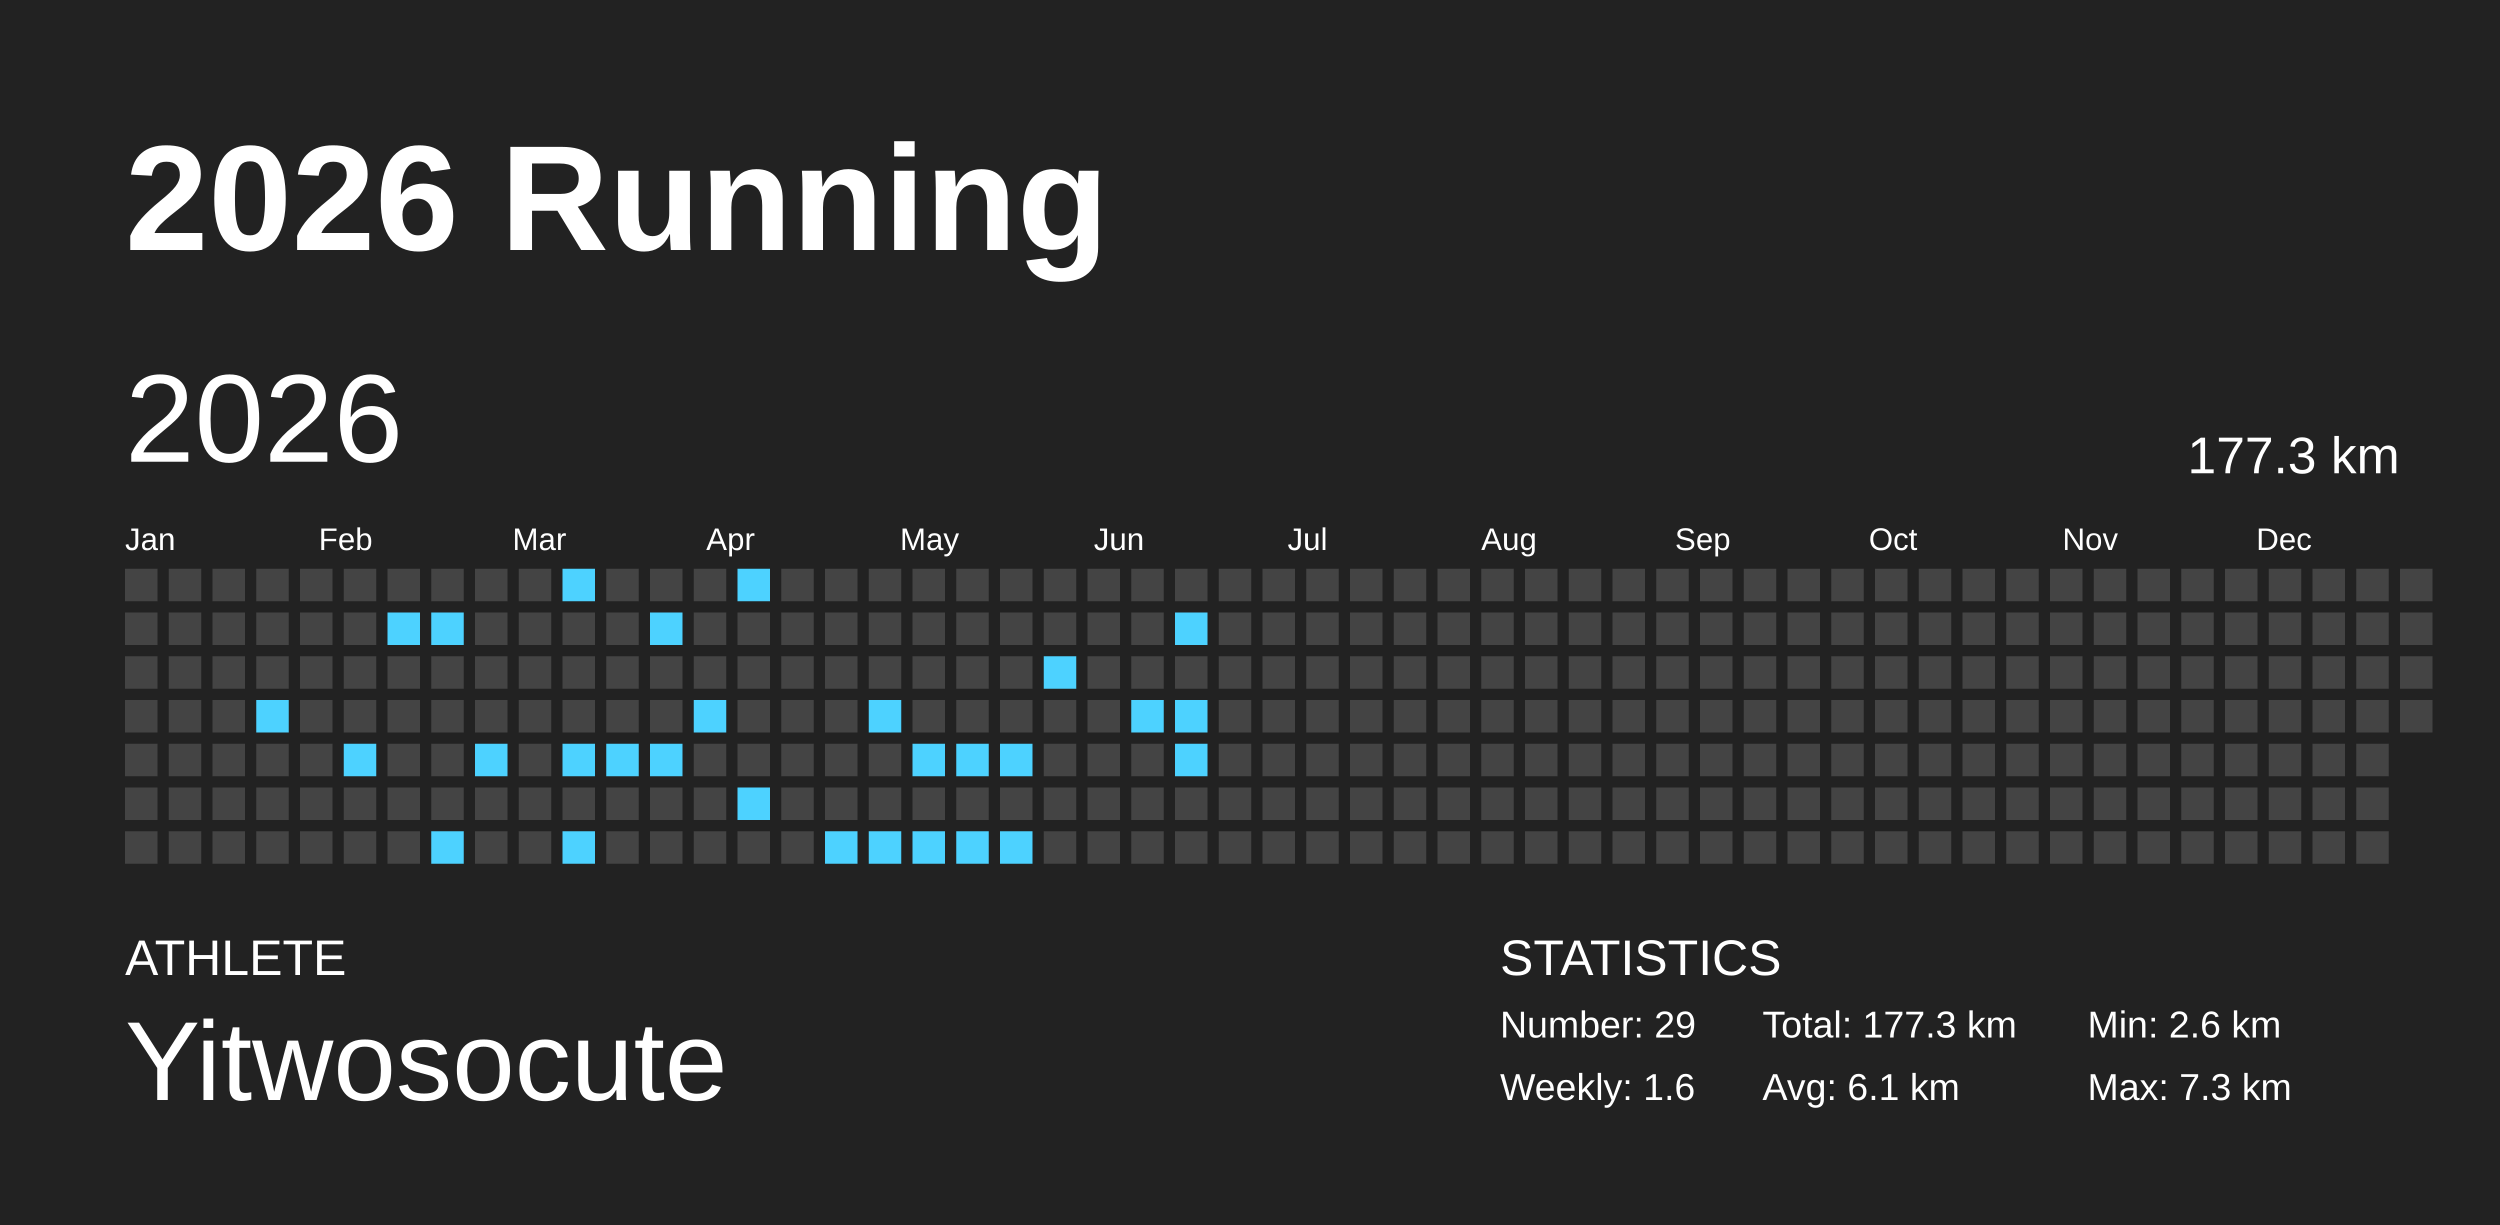
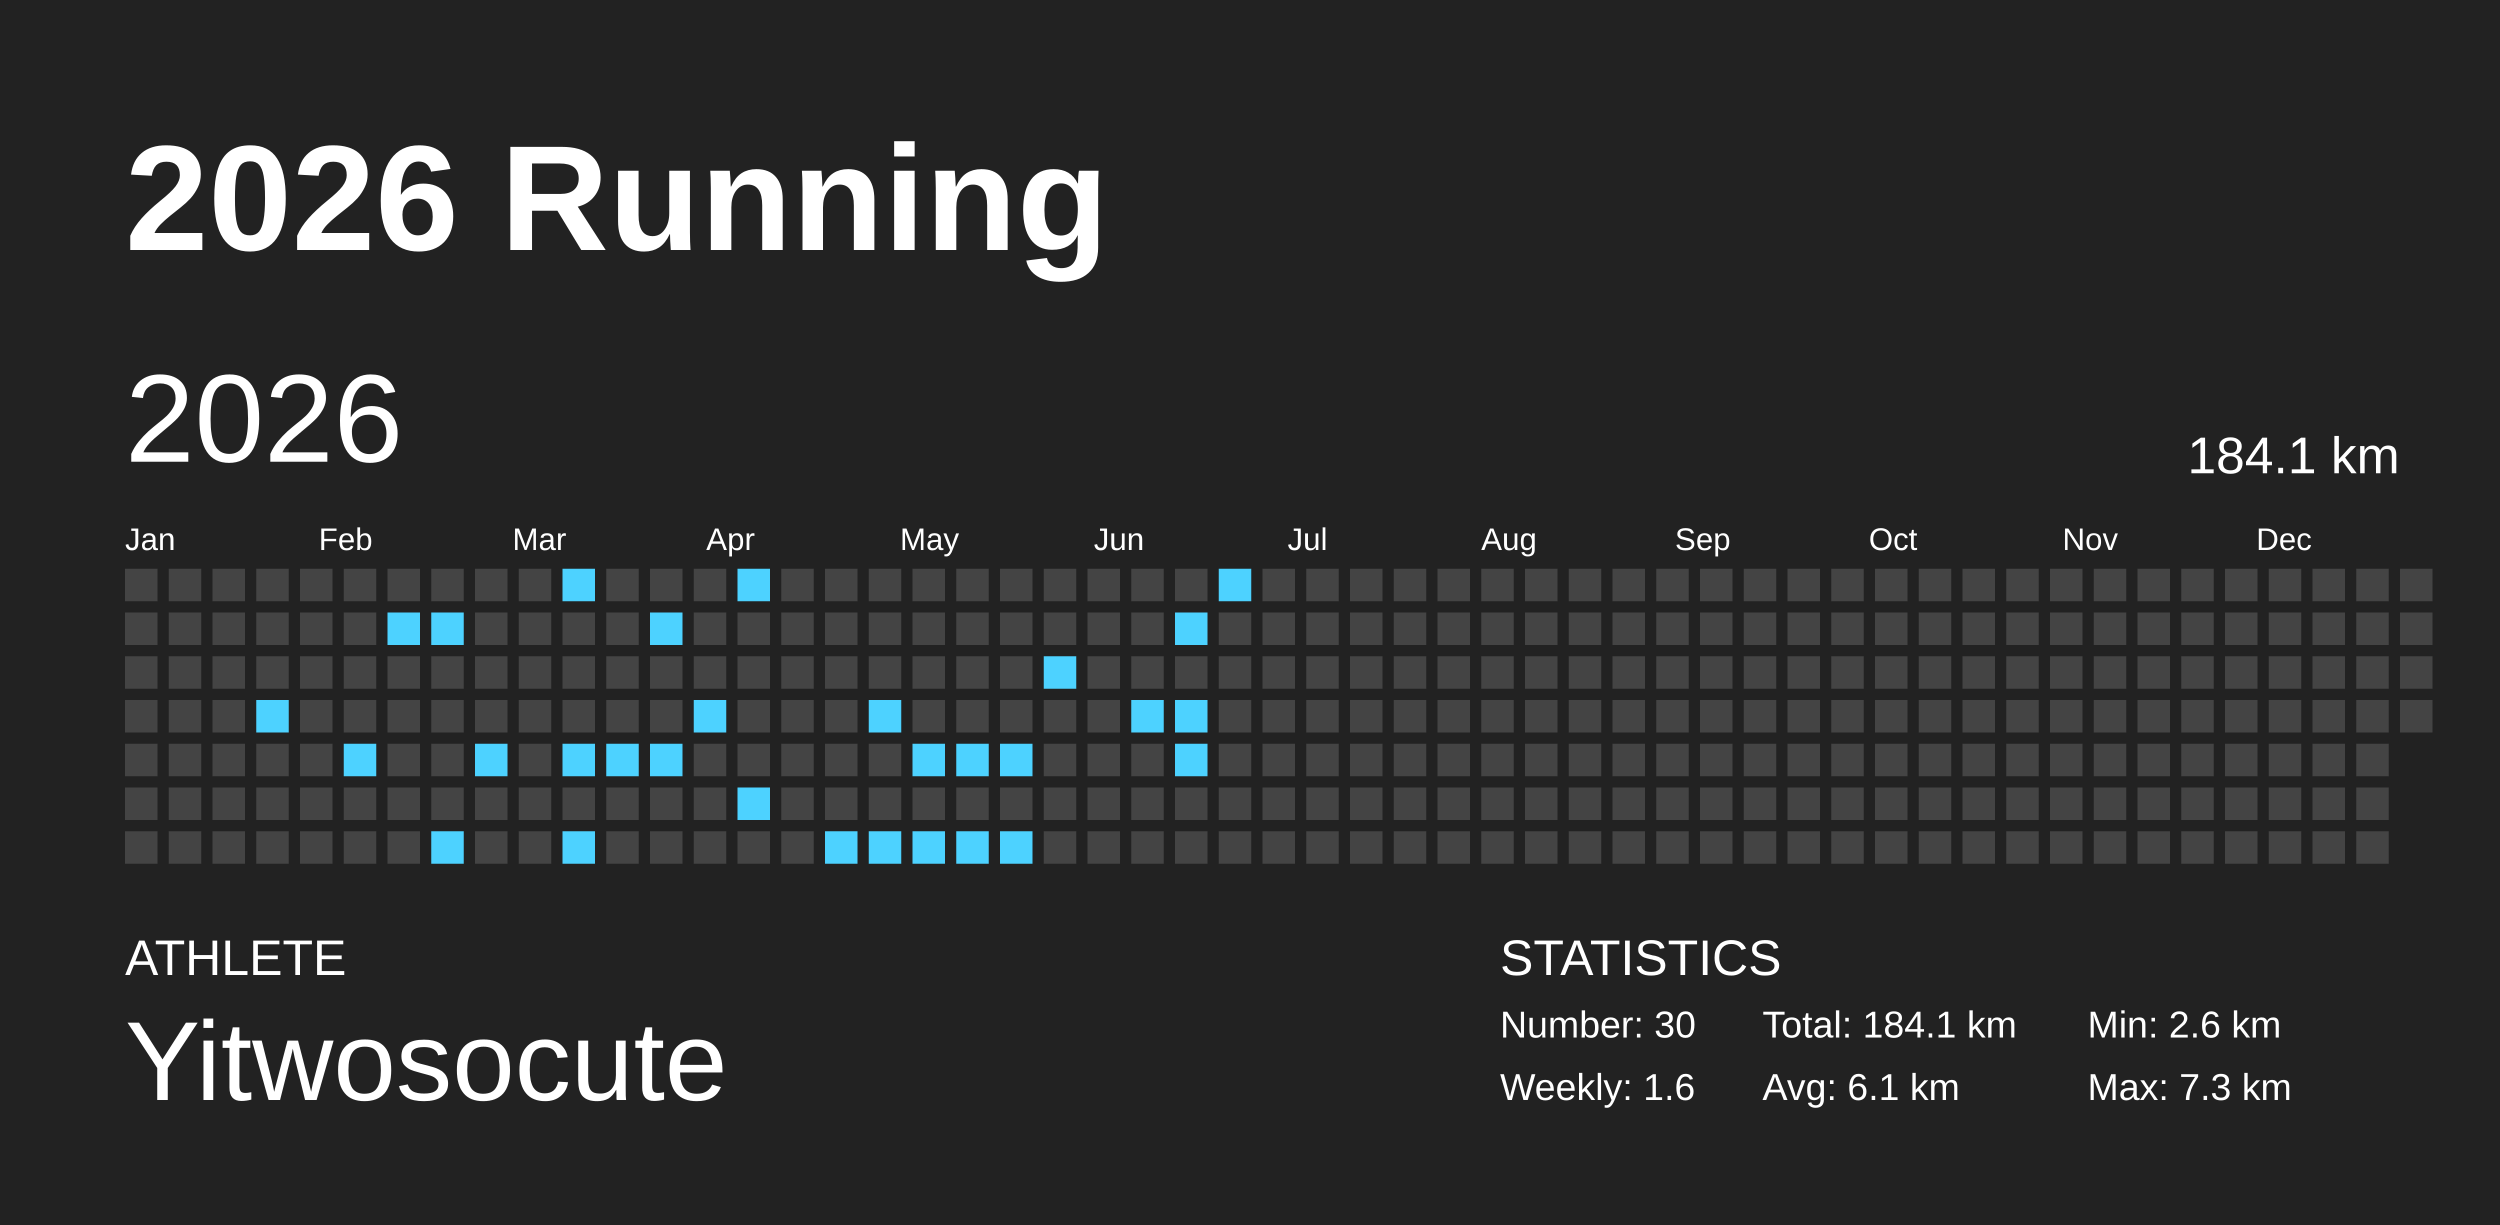
<svg xmlns="http://www.w3.org/2000/svg" baseProfile="full" height="98mm" version="1.1" viewBox="0,0,200,98" width="200mm">
  <defs />
  <rect fill="#222222" height="98" width="200" x="0" y="0" />
  <text fill="#FFFFFF" style="font-size:12px; font-family:Arial; font-weight:bold;" x="10" y="20">2026 Running</text>
  <text fill="#FFFFFF" style="font-size:4px; font-family:Arial" x="10" y="78">ATHLETE</text>
  <text fill="#FFFFFF" style="font-size:9px; font-family:Arial" x="10" y="88">Yitwosocute</text>
  <text fill="#FFFFFF" style="font-size:4px; font-family:Arial" x="120" y="78">STATISTICS</text>
-   <text fill="#FFFFFF" style="font-size:3px; font-family:Arial" x="120" y="83">Number: 29</text>
+   <text fill="#FFFFFF" style="font-size:3px; font-family:Arial" x="120" y="83">Number: 30</text>
  <text fill="#FFFFFF" style="font-size:3px; font-family:Arial" x="120" y="88">Weekly: 1.6</text>
-   <text fill="#FFFFFF" style="font-size:3px; font-family:Arial" x="141" y="83">Total: 177.3 km</text>
+   <text fill="#FFFFFF" style="font-size:3px; font-family:Arial" x="141" y="83">Total: 184.1 km</text>
  <text fill="#FFFFFF" style="font-size:3px; font-family:Arial" x="141" y="88">Avg: 6.1 km</text>
  <text fill="#FFFFFF" style="font-size:3px; font-family:Arial" x="167" y="83">Min: 2.6 km</text>
  <text fill="#FFFFFF" style="font-size:3px; font-family:Arial" x="167" y="88">Max: 7.3 km</text>
  <text dominant-baseline="hanging" fill="#FFFFFF" style="font-size:10.0px; font-family:Arial;" x="10" y="30">2026</text>
-   <text dominant-baseline="hanging" fill="#FFFFFF" style="font-size:4.125px; font-family:Arial;" x="175" y="35">177.3 km</text>
+   <text dominant-baseline="hanging" fill="#FFFFFF" style="font-size:4.125px; font-family:Arial;" x="175" y="35">184.1 km</text>
  <text fill="#FFFFFF" style="font-size:2.5px; font-family:Arial" x="10.0" y="44">Jan</text>
  <text fill="#FFFFFF" style="font-size:2.5px; font-family:Arial" x="25.5" y="44">Feb</text>
  <text fill="#FFFFFF" style="font-size:2.5px; font-family:Arial" x="41.0" y="44">Mar</text>
  <text fill="#FFFFFF" style="font-size:2.5px; font-family:Arial" x="56.5" y="44">Apr</text>
  <text fill="#FFFFFF" style="font-size:2.5px; font-family:Arial" x="72.0" y="44">May</text>
  <text fill="#FFFFFF" style="font-size:2.5px; font-family:Arial" x="87.5" y="44">Jun</text>
  <text fill="#FFFFFF" style="font-size:2.5px; font-family:Arial" x="103.0" y="44">Jul</text>
  <text fill="#FFFFFF" style="font-size:2.5px; font-family:Arial" x="118.5" y="44">Aug</text>
  <text fill="#FFFFFF" style="font-size:2.5px; font-family:Arial" x="134.0" y="44">Sep</text>
  <text fill="#FFFFFF" style="font-size:2.5px; font-family:Arial" x="149.5" y="44">Oct</text>
  <text fill="#FFFFFF" style="font-size:2.5px; font-family:Arial" x="165.0" y="44">Nov</text>
  <text fill="#FFFFFF" style="font-size:2.5px; font-family:Arial" x="180.5" y="44">Dec</text>
  <rect fill="#444444" height="2.6" width="2.6" x="10.0" y="45.5" />
  <rect fill="#444444" height="2.6" width="2.6" x="10.0" y="49.0" />
  <rect fill="#444444" height="2.6" width="2.6" x="10.0" y="52.5" />
  <rect fill="#444444" height="2.6" width="2.6" x="10.0" y="56.0" />
  <rect fill="#444444" height="2.6" width="2.6" x="10.0" y="59.5" />
  <rect fill="#444444" height="2.6" width="2.6" x="10.0" y="63.0" />
  <rect fill="#444444" height="2.6" width="2.6" x="10.0" y="66.5" />
  <rect fill="#444444" height="2.6" width="2.6" x="13.5" y="45.5" />
  <rect fill="#444444" height="2.6" width="2.6" x="13.5" y="49.0" />
  <rect fill="#444444" height="2.6" width="2.6" x="13.5" y="52.5" />
  <rect fill="#444444" height="2.6" width="2.6" x="13.5" y="56.0" />
  <rect fill="#444444" height="2.6" width="2.6" x="13.5" y="59.5" />
  <rect fill="#444444" height="2.6" width="2.6" x="13.5" y="63.0" />
  <rect fill="#444444" height="2.6" width="2.6" x="13.5" y="66.5" />
  <rect fill="#444444" height="2.6" width="2.6" x="17.0" y="45.5" />
  <rect fill="#444444" height="2.6" width="2.6" x="17.0" y="49.0" />
  <rect fill="#444444" height="2.6" width="2.6" x="17.0" y="52.5" />
  <rect fill="#444444" height="2.6" width="2.6" x="17.0" y="56.0" />
  <rect fill="#444444" height="2.6" width="2.6" x="17.0" y="59.5" />
  <rect fill="#444444" height="2.6" width="2.6" x="17.0" y="63.0" />
  <rect fill="#444444" height="2.6" width="2.6" x="17.0" y="66.5" />
  <rect fill="#444444" height="2.6" width="2.6" x="20.5" y="45.5" />
  <rect fill="#444444" height="2.6" width="2.6" x="20.5" y="49.0" />
  <rect fill="#444444" height="2.6" width="2.6" x="20.5" y="52.5" />
  <rect fill="#4dd2ff" height="2.6" width="2.6" x="20.5" y="56.0" />
  <rect fill="#444444" height="2.6" width="2.6" x="20.5" y="59.5" />
  <rect fill="#444444" height="2.6" width="2.6" x="20.5" y="63.0" />
  <rect fill="#444444" height="2.6" width="2.6" x="20.5" y="66.5" />
  <rect fill="#444444" height="2.6" width="2.6" x="24.0" y="45.5" />
  <rect fill="#444444" height="2.6" width="2.6" x="24.0" y="49.0" />
  <rect fill="#444444" height="2.6" width="2.6" x="24.0" y="52.5" />
  <rect fill="#444444" height="2.6" width="2.6" x="24.0" y="56.0" />
  <rect fill="#444444" height="2.6" width="2.6" x="24.0" y="59.5" />
  <rect fill="#444444" height="2.6" width="2.6" x="24.0" y="63.0" />
  <rect fill="#444444" height="2.6" width="2.6" x="24.0" y="66.5" />
  <rect fill="#444444" height="2.6" width="2.6" x="27.5" y="45.5" />
  <rect fill="#444444" height="2.6" width="2.6" x="27.5" y="49.0" />
  <rect fill="#444444" height="2.6" width="2.6" x="27.5" y="52.5" />
  <rect fill="#444444" height="2.6" width="2.6" x="27.5" y="56.0" />
  <rect fill="#4dd2ff" height="2.6" width="2.6" x="27.5" y="59.5" />
  <rect fill="#444444" height="2.6" width="2.6" x="27.5" y="63.0" />
  <rect fill="#444444" height="2.6" width="2.6" x="27.5" y="66.5" />
  <rect fill="#444444" height="2.6" width="2.6" x="31.0" y="45.5" />
  <rect fill="#4dd2ff" height="2.6" width="2.6" x="31.0" y="49.0" />
  <rect fill="#444444" height="2.6" width="2.6" x="31.0" y="52.5" />
  <rect fill="#444444" height="2.6" width="2.6" x="31.0" y="56.0" />
  <rect fill="#444444" height="2.6" width="2.6" x="31.0" y="59.5" />
  <rect fill="#444444" height="2.6" width="2.6" x="31.0" y="63.0" />
  <rect fill="#444444" height="2.6" width="2.6" x="31.0" y="66.5" />
  <rect fill="#444444" height="2.6" width="2.6" x="34.5" y="45.5" />
  <rect fill="#4dd2ff" height="2.6" width="2.6" x="34.5" y="49.0" />
  <rect fill="#444444" height="2.6" width="2.6" x="34.5" y="52.5" />
  <rect fill="#444444" height="2.6" width="2.6" x="34.5" y="56.0" />
  <rect fill="#444444" height="2.6" width="2.6" x="34.5" y="59.5" />
  <rect fill="#444444" height="2.6" width="2.6" x="34.5" y="63.0" />
  <rect fill="#4dd2ff" height="2.6" width="2.6" x="34.5" y="66.5" />
  <rect fill="#444444" height="2.6" width="2.6" x="38.0" y="45.5" />
  <rect fill="#444444" height="2.6" width="2.6" x="38.0" y="49.0" />
  <rect fill="#444444" height="2.6" width="2.6" x="38.0" y="52.5" />
  <rect fill="#444444" height="2.6" width="2.6" x="38.0" y="56.0" />
  <rect fill="#4dd2ff" height="2.6" width="2.6" x="38.0" y="59.5" />
  <rect fill="#444444" height="2.6" width="2.6" x="38.0" y="63.0" />
  <rect fill="#444444" height="2.6" width="2.6" x="38.0" y="66.5" />
  <rect fill="#444444" height="2.6" width="2.6" x="41.5" y="45.5" />
  <rect fill="#444444" height="2.6" width="2.6" x="41.5" y="49.0" />
  <rect fill="#444444" height="2.6" width="2.6" x="41.5" y="52.5" />
  <rect fill="#444444" height="2.6" width="2.6" x="41.5" y="56.0" />
  <rect fill="#444444" height="2.6" width="2.6" x="41.5" y="59.5" />
  <rect fill="#444444" height="2.6" width="2.6" x="41.5" y="63.0" />
  <rect fill="#444444" height="2.6" width="2.6" x="41.5" y="66.5" />
  <rect fill="#4dd2ff" height="2.6" width="2.6" x="45.0" y="45.5" />
  <rect fill="#444444" height="2.6" width="2.6" x="45.0" y="49.0" />
  <rect fill="#444444" height="2.6" width="2.6" x="45.0" y="52.5" />
  <rect fill="#444444" height="2.6" width="2.6" x="45.0" y="56.0" />
  <rect fill="#4dd2ff" height="2.6" width="2.6" x="45.0" y="59.5" />
  <rect fill="#444444" height="2.6" width="2.6" x="45.0" y="63.0" />
  <rect fill="#4dd2ff" height="2.6" width="2.6" x="45.0" y="66.5" />
  <rect fill="#444444" height="2.6" width="2.6" x="48.5" y="45.5" />
  <rect fill="#444444" height="2.6" width="2.6" x="48.5" y="49.0" />
  <rect fill="#444444" height="2.6" width="2.6" x="48.5" y="52.5" />
  <rect fill="#444444" height="2.6" width="2.6" x="48.5" y="56.0" />
  <rect fill="#4dd2ff" height="2.6" width="2.6" x="48.5" y="59.5" />
  <rect fill="#444444" height="2.6" width="2.6" x="48.5" y="63.0" />
  <rect fill="#444444" height="2.6" width="2.6" x="48.5" y="66.5" />
  <rect fill="#444444" height="2.6" width="2.6" x="52.0" y="45.5" />
  <rect fill="#4dd2ff" height="2.6" width="2.6" x="52.0" y="49.0" />
  <rect fill="#444444" height="2.6" width="2.6" x="52.0" y="52.5" />
  <rect fill="#444444" height="2.6" width="2.6" x="52.0" y="56.0" />
  <rect fill="#4dd2ff" height="2.6" width="2.6" x="52.0" y="59.5" />
  <rect fill="#444444" height="2.6" width="2.6" x="52.0" y="63.0" />
  <rect fill="#444444" height="2.6" width="2.6" x="52.0" y="66.5" />
  <rect fill="#444444" height="2.6" width="2.6" x="55.5" y="45.5" />
  <rect fill="#444444" height="2.6" width="2.6" x="55.5" y="49.0" />
  <rect fill="#444444" height="2.6" width="2.6" x="55.5" y="52.5" />
  <rect fill="#4dd2ff" height="2.6" width="2.6" x="55.5" y="56.0" />
  <rect fill="#444444" height="2.6" width="2.6" x="55.5" y="59.5" />
  <rect fill="#444444" height="2.6" width="2.6" x="55.5" y="63.0" />
  <rect fill="#444444" height="2.6" width="2.6" x="55.5" y="66.5" />
  <rect fill="#4dd2ff" height="2.6" width="2.6" x="59.0" y="45.5" />
  <rect fill="#444444" height="2.6" width="2.6" x="59.0" y="49.0" />
  <rect fill="#444444" height="2.6" width="2.6" x="59.0" y="52.5" />
  <rect fill="#444444" height="2.6" width="2.6" x="59.0" y="56.0" />
  <rect fill="#444444" height="2.6" width="2.6" x="59.0" y="59.5" />
  <rect fill="#4dd2ff" height="2.6" width="2.6" x="59.0" y="63.0" />
  <rect fill="#444444" height="2.6" width="2.6" x="59.0" y="66.5" />
  <rect fill="#444444" height="2.6" width="2.6" x="62.5" y="45.5" />
  <rect fill="#444444" height="2.6" width="2.6" x="62.5" y="49.0" />
  <rect fill="#444444" height="2.6" width="2.6" x="62.5" y="52.5" />
  <rect fill="#444444" height="2.6" width="2.6" x="62.5" y="56.0" />
  <rect fill="#444444" height="2.6" width="2.6" x="62.5" y="59.5" />
  <rect fill="#444444" height="2.6" width="2.6" x="62.5" y="63.0" />
  <rect fill="#444444" height="2.6" width="2.6" x="62.5" y="66.5" />
  <rect fill="#444444" height="2.6" width="2.6" x="66.0" y="45.5" />
  <rect fill="#444444" height="2.6" width="2.6" x="66.0" y="49.0" />
  <rect fill="#444444" height="2.6" width="2.6" x="66.0" y="52.5" />
  <rect fill="#444444" height="2.6" width="2.6" x="66.0" y="56.0" />
  <rect fill="#444444" height="2.6" width="2.6" x="66.0" y="59.5" />
  <rect fill="#444444" height="2.6" width="2.6" x="66.0" y="63.0" />
  <rect fill="#4dd2ff" height="2.6" width="2.6" x="66.0" y="66.5" />
  <rect fill="#444444" height="2.6" width="2.6" x="69.5" y="45.5" />
  <rect fill="#444444" height="2.6" width="2.6" x="69.5" y="49.0" />
  <rect fill="#444444" height="2.6" width="2.6" x="69.5" y="52.5" />
  <rect fill="#4dd2ff" height="2.6" width="2.6" x="69.5" y="56.0" />
  <rect fill="#444444" height="2.6" width="2.6" x="69.5" y="59.5" />
  <rect fill="#444444" height="2.6" width="2.6" x="69.5" y="63.0" />
  <rect fill="#4dd2ff" height="2.6" width="2.6" x="69.5" y="66.5" />
  <rect fill="#444444" height="2.6" width="2.6" x="73.0" y="45.5" />
  <rect fill="#444444" height="2.6" width="2.6" x="73.0" y="49.0" />
  <rect fill="#444444" height="2.6" width="2.6" x="73.0" y="52.5" />
  <rect fill="#444444" height="2.6" width="2.6" x="73.0" y="56.0" />
  <rect fill="#4dd2ff" height="2.6" width="2.6" x="73.0" y="59.5" />
  <rect fill="#444444" height="2.6" width="2.6" x="73.0" y="63.0" />
  <rect fill="#4dd2ff" height="2.6" width="2.6" x="73.0" y="66.5" />
  <rect fill="#444444" height="2.6" width="2.6" x="76.5" y="45.5" />
  <rect fill="#444444" height="2.6" width="2.6" x="76.5" y="49.0" />
  <rect fill="#444444" height="2.6" width="2.6" x="76.5" y="52.5" />
  <rect fill="#444444" height="2.6" width="2.6" x="76.5" y="56.0" />
  <rect fill="#4dd2ff" height="2.6" width="2.6" x="76.5" y="59.5" />
  <rect fill="#444444" height="2.6" width="2.6" x="76.5" y="63.0" />
  <rect fill="#4dd2ff" height="2.6" width="2.6" x="76.5" y="66.5" />
  <rect fill="#444444" height="2.6" width="2.6" x="80.0" y="45.5" />
  <rect fill="#444444" height="2.6" width="2.6" x="80.0" y="49.0" />
  <rect fill="#444444" height="2.6" width="2.6" x="80.0" y="52.5" />
  <rect fill="#444444" height="2.6" width="2.6" x="80.0" y="56.0" />
  <rect fill="#4dd2ff" height="2.6" width="2.6" x="80.0" y="59.5" />
  <rect fill="#444444" height="2.6" width="2.6" x="80.0" y="63.0" />
  <rect fill="#4dd2ff" height="2.6" width="2.6" x="80.0" y="66.5" />
  <rect fill="#444444" height="2.6" width="2.6" x="83.5" y="45.5" />
  <rect fill="#444444" height="2.6" width="2.6" x="83.5" y="49.0" />
  <rect fill="#4dd2ff" height="2.6" width="2.6" x="83.5" y="52.5" />
  <rect fill="#444444" height="2.6" width="2.6" x="83.5" y="56.0" />
  <rect fill="#444444" height="2.6" width="2.6" x="83.5" y="59.5" />
  <rect fill="#444444" height="2.6" width="2.6" x="83.5" y="63.0" />
  <rect fill="#444444" height="2.6" width="2.6" x="83.5" y="66.5" />
  <rect fill="#444444" height="2.6" width="2.6" x="87.0" y="45.5" />
  <rect fill="#444444" height="2.6" width="2.6" x="87.0" y="49.0" />
  <rect fill="#444444" height="2.6" width="2.6" x="87.0" y="52.5" />
  <rect fill="#444444" height="2.6" width="2.6" x="87.0" y="56.0" />
  <rect fill="#444444" height="2.6" width="2.6" x="87.0" y="59.5" />
  <rect fill="#444444" height="2.6" width="2.6" x="87.0" y="63.0" />
  <rect fill="#444444" height="2.6" width="2.6" x="87.0" y="66.5" />
  <rect fill="#444444" height="2.6" width="2.6" x="90.5" y="45.5" />
  <rect fill="#444444" height="2.6" width="2.6" x="90.5" y="49.0" />
  <rect fill="#444444" height="2.6" width="2.6" x="90.5" y="52.5" />
  <rect fill="#4dd2ff" height="2.6" width="2.6" x="90.5" y="56.0" />
  <rect fill="#444444" height="2.6" width="2.6" x="90.5" y="59.5" />
  <rect fill="#444444" height="2.6" width="2.6" x="90.5" y="63.0" />
  <rect fill="#444444" height="2.6" width="2.6" x="90.5" y="66.5" />
  <rect fill="#444444" height="2.6" width="2.6" x="94.0" y="45.5" />
  <rect fill="#4dd2ff" height="2.6" width="2.6" x="94.0" y="49.0" />
  <rect fill="#444444" height="2.6" width="2.6" x="94.0" y="52.5" />
  <rect fill="#4dd2ff" height="2.6" width="2.6" x="94.0" y="56.0" />
  <rect fill="#4dd2ff" height="2.6" width="2.6" x="94.0" y="59.5" />
  <rect fill="#444444" height="2.6" width="2.6" x="94.0" y="63.0" />
  <rect fill="#444444" height="2.6" width="2.6" x="94.0" y="66.5" />
-   <rect fill="#444444" height="2.6" width="2.6" x="97.5" y="45.5" />
+   <rect fill="#4dd2ff" height="2.6" width="2.6" x="97.5" y="45.5" />
  <rect fill="#444444" height="2.6" width="2.6" x="97.5" y="49.0" />
  <rect fill="#444444" height="2.6" width="2.6" x="97.5" y="52.5" />
  <rect fill="#444444" height="2.6" width="2.6" x="97.5" y="56.0" />
  <rect fill="#444444" height="2.6" width="2.6" x="97.5" y="59.5" />
  <rect fill="#444444" height="2.6" width="2.6" x="97.5" y="63.0" />
  <rect fill="#444444" height="2.6" width="2.6" x="97.5" y="66.5" />
  <rect fill="#444444" height="2.6" width="2.6" x="101.0" y="45.5" />
  <rect fill="#444444" height="2.6" width="2.6" x="101.0" y="49.0" />
  <rect fill="#444444" height="2.6" width="2.6" x="101.0" y="52.5" />
  <rect fill="#444444" height="2.6" width="2.6" x="101.0" y="56.0" />
  <rect fill="#444444" height="2.6" width="2.6" x="101.0" y="59.5" />
  <rect fill="#444444" height="2.6" width="2.6" x="101.0" y="63.0" />
  <rect fill="#444444" height="2.6" width="2.6" x="101.0" y="66.5" />
  <rect fill="#444444" height="2.6" width="2.6" x="104.5" y="45.5" />
  <rect fill="#444444" height="2.6" width="2.6" x="104.5" y="49.0" />
  <rect fill="#444444" height="2.6" width="2.6" x="104.5" y="52.5" />
  <rect fill="#444444" height="2.6" width="2.6" x="104.5" y="56.0" />
  <rect fill="#444444" height="2.6" width="2.6" x="104.5" y="59.5" />
  <rect fill="#444444" height="2.6" width="2.6" x="104.5" y="63.0" />
  <rect fill="#444444" height="2.6" width="2.6" x="104.5" y="66.5" />
  <rect fill="#444444" height="2.6" width="2.6" x="108.0" y="45.5" />
  <rect fill="#444444" height="2.6" width="2.6" x="108.0" y="49.0" />
  <rect fill="#444444" height="2.6" width="2.6" x="108.0" y="52.5" />
  <rect fill="#444444" height="2.6" width="2.6" x="108.0" y="56.0" />
  <rect fill="#444444" height="2.6" width="2.6" x="108.0" y="59.5" />
  <rect fill="#444444" height="2.6" width="2.6" x="108.0" y="63.0" />
  <rect fill="#444444" height="2.6" width="2.6" x="108.0" y="66.5" />
  <rect fill="#444444" height="2.6" width="2.6" x="111.5" y="45.5" />
  <rect fill="#444444" height="2.6" width="2.6" x="111.5" y="49.0" />
  <rect fill="#444444" height="2.6" width="2.6" x="111.5" y="52.5" />
  <rect fill="#444444" height="2.6" width="2.6" x="111.5" y="56.0" />
  <rect fill="#444444" height="2.6" width="2.6" x="111.5" y="59.5" />
  <rect fill="#444444" height="2.6" width="2.6" x="111.5" y="63.0" />
  <rect fill="#444444" height="2.6" width="2.6" x="111.5" y="66.5" />
  <rect fill="#444444" height="2.6" width="2.6" x="115.0" y="45.5" />
  <rect fill="#444444" height="2.6" width="2.6" x="115.0" y="49.0" />
  <rect fill="#444444" height="2.6" width="2.6" x="115.0" y="52.5" />
  <rect fill="#444444" height="2.6" width="2.6" x="115.0" y="56.0" />
  <rect fill="#444444" height="2.6" width="2.6" x="115.0" y="59.5" />
  <rect fill="#444444" height="2.6" width="2.6" x="115.0" y="63.0" />
  <rect fill="#444444" height="2.6" width="2.6" x="115.0" y="66.5" />
  <rect fill="#444444" height="2.6" width="2.6" x="118.5" y="45.5" />
  <rect fill="#444444" height="2.6" width="2.6" x="118.5" y="49.0" />
  <rect fill="#444444" height="2.6" width="2.6" x="118.5" y="52.5" />
  <rect fill="#444444" height="2.6" width="2.6" x="118.5" y="56.0" />
  <rect fill="#444444" height="2.6" width="2.6" x="118.5" y="59.5" />
  <rect fill="#444444" height="2.6" width="2.6" x="118.5" y="63.0" />
  <rect fill="#444444" height="2.6" width="2.6" x="118.5" y="66.5" />
  <rect fill="#444444" height="2.6" width="2.6" x="122.0" y="45.5" />
  <rect fill="#444444" height="2.6" width="2.6" x="122.0" y="49.0" />
  <rect fill="#444444" height="2.6" width="2.6" x="122.0" y="52.5" />
  <rect fill="#444444" height="2.6" width="2.6" x="122.0" y="56.0" />
  <rect fill="#444444" height="2.6" width="2.6" x="122.0" y="59.5" />
  <rect fill="#444444" height="2.6" width="2.6" x="122.0" y="63.0" />
  <rect fill="#444444" height="2.6" width="2.6" x="122.0" y="66.5" />
  <rect fill="#444444" height="2.6" width="2.6" x="125.5" y="45.5" />
  <rect fill="#444444" height="2.6" width="2.6" x="125.5" y="49.0" />
  <rect fill="#444444" height="2.6" width="2.6" x="125.5" y="52.5" />
  <rect fill="#444444" height="2.6" width="2.6" x="125.5" y="56.0" />
  <rect fill="#444444" height="2.6" width="2.6" x="125.5" y="59.5" />
  <rect fill="#444444" height="2.6" width="2.6" x="125.5" y="63.0" />
  <rect fill="#444444" height="2.6" width="2.6" x="125.5" y="66.5" />
  <rect fill="#444444" height="2.6" width="2.6" x="129.0" y="45.5" />
  <rect fill="#444444" height="2.6" width="2.6" x="129.0" y="49.0" />
  <rect fill="#444444" height="2.6" width="2.6" x="129.0" y="52.5" />
  <rect fill="#444444" height="2.6" width="2.6" x="129.0" y="56.0" />
  <rect fill="#444444" height="2.6" width="2.6" x="129.0" y="59.5" />
  <rect fill="#444444" height="2.6" width="2.6" x="129.0" y="63.0" />
  <rect fill="#444444" height="2.6" width="2.6" x="129.0" y="66.5" />
  <rect fill="#444444" height="2.6" width="2.6" x="132.5" y="45.5" />
  <rect fill="#444444" height="2.6" width="2.6" x="132.5" y="49.0" />
  <rect fill="#444444" height="2.6" width="2.6" x="132.5" y="52.5" />
  <rect fill="#444444" height="2.6" width="2.6" x="132.5" y="56.0" />
  <rect fill="#444444" height="2.6" width="2.6" x="132.5" y="59.5" />
  <rect fill="#444444" height="2.6" width="2.6" x="132.5" y="63.0" />
  <rect fill="#444444" height="2.6" width="2.6" x="132.5" y="66.5" />
  <rect fill="#444444" height="2.6" width="2.6" x="136.0" y="45.5" />
  <rect fill="#444444" height="2.6" width="2.6" x="136.0" y="49.0" />
  <rect fill="#444444" height="2.6" width="2.6" x="136.0" y="52.5" />
  <rect fill="#444444" height="2.6" width="2.6" x="136.0" y="56.0" />
  <rect fill="#444444" height="2.6" width="2.6" x="136.0" y="59.5" />
  <rect fill="#444444" height="2.6" width="2.6" x="136.0" y="63.0" />
  <rect fill="#444444" height="2.6" width="2.6" x="136.0" y="66.5" />
  <rect fill="#444444" height="2.6" width="2.6" x="139.5" y="45.5" />
  <rect fill="#444444" height="2.6" width="2.6" x="139.5" y="49.0" />
  <rect fill="#444444" height="2.6" width="2.6" x="139.5" y="52.5" />
  <rect fill="#444444" height="2.6" width="2.6" x="139.5" y="56.0" />
  <rect fill="#444444" height="2.6" width="2.6" x="139.5" y="59.5" />
  <rect fill="#444444" height="2.6" width="2.6" x="139.5" y="63.0" />
  <rect fill="#444444" height="2.6" width="2.6" x="139.5" y="66.5" />
  <rect fill="#444444" height="2.6" width="2.6" x="143.0" y="45.5" />
  <rect fill="#444444" height="2.6" width="2.6" x="143.0" y="49.0" />
  <rect fill="#444444" height="2.6" width="2.6" x="143.0" y="52.5" />
  <rect fill="#444444" height="2.6" width="2.6" x="143.0" y="56.0" />
  <rect fill="#444444" height="2.6" width="2.6" x="143.0" y="59.5" />
  <rect fill="#444444" height="2.6" width="2.6" x="143.0" y="63.0" />
  <rect fill="#444444" height="2.6" width="2.6" x="143.0" y="66.5" />
  <rect fill="#444444" height="2.6" width="2.6" x="146.5" y="45.5" />
  <rect fill="#444444" height="2.6" width="2.6" x="146.5" y="49.0" />
  <rect fill="#444444" height="2.6" width="2.6" x="146.5" y="52.5" />
  <rect fill="#444444" height="2.6" width="2.6" x="146.5" y="56.0" />
  <rect fill="#444444" height="2.6" width="2.6" x="146.5" y="59.5" />
  <rect fill="#444444" height="2.6" width="2.6" x="146.5" y="63.0" />
  <rect fill="#444444" height="2.6" width="2.6" x="146.5" y="66.5" />
  <rect fill="#444444" height="2.6" width="2.6" x="150.0" y="45.5" />
  <rect fill="#444444" height="2.6" width="2.6" x="150.0" y="49.0" />
  <rect fill="#444444" height="2.6" width="2.6" x="150.0" y="52.5" />
  <rect fill="#444444" height="2.6" width="2.6" x="150.0" y="56.0" />
  <rect fill="#444444" height="2.6" width="2.6" x="150.0" y="59.5" />
  <rect fill="#444444" height="2.6" width="2.6" x="150.0" y="63.0" />
  <rect fill="#444444" height="2.6" width="2.6" x="150.0" y="66.5" />
  <rect fill="#444444" height="2.6" width="2.6" x="153.5" y="45.5" />
  <rect fill="#444444" height="2.6" width="2.6" x="153.5" y="49.0" />
  <rect fill="#444444" height="2.6" width="2.6" x="153.5" y="52.5" />
  <rect fill="#444444" height="2.6" width="2.6" x="153.5" y="56.0" />
  <rect fill="#444444" height="2.6" width="2.6" x="153.5" y="59.5" />
  <rect fill="#444444" height="2.6" width="2.6" x="153.5" y="63.0" />
  <rect fill="#444444" height="2.6" width="2.6" x="153.5" y="66.5" />
  <rect fill="#444444" height="2.6" width="2.6" x="157.0" y="45.5" />
  <rect fill="#444444" height="2.6" width="2.6" x="157.0" y="49.0" />
  <rect fill="#444444" height="2.6" width="2.6" x="157.0" y="52.5" />
  <rect fill="#444444" height="2.6" width="2.6" x="157.0" y="56.0" />
  <rect fill="#444444" height="2.6" width="2.6" x="157.0" y="59.5" />
  <rect fill="#444444" height="2.6" width="2.6" x="157.0" y="63.0" />
  <rect fill="#444444" height="2.6" width="2.6" x="157.0" y="66.5" />
  <rect fill="#444444" height="2.6" width="2.6" x="160.5" y="45.5" />
  <rect fill="#444444" height="2.6" width="2.6" x="160.5" y="49.0" />
  <rect fill="#444444" height="2.6" width="2.6" x="160.5" y="52.5" />
  <rect fill="#444444" height="2.6" width="2.6" x="160.5" y="56.0" />
  <rect fill="#444444" height="2.6" width="2.6" x="160.5" y="59.5" />
  <rect fill="#444444" height="2.6" width="2.6" x="160.5" y="63.0" />
  <rect fill="#444444" height="2.6" width="2.6" x="160.5" y="66.5" />
  <rect fill="#444444" height="2.6" width="2.6" x="164.0" y="45.5" />
  <rect fill="#444444" height="2.6" width="2.6" x="164.0" y="49.0" />
  <rect fill="#444444" height="2.6" width="2.6" x="164.0" y="52.5" />
  <rect fill="#444444" height="2.6" width="2.6" x="164.0" y="56.0" />
  <rect fill="#444444" height="2.6" width="2.6" x="164.0" y="59.5" />
  <rect fill="#444444" height="2.6" width="2.6" x="164.0" y="63.0" />
  <rect fill="#444444" height="2.6" width="2.6" x="164.0" y="66.5" />
  <rect fill="#444444" height="2.6" width="2.6" x="167.5" y="45.5" />
  <rect fill="#444444" height="2.6" width="2.6" x="167.5" y="49.0" />
  <rect fill="#444444" height="2.6" width="2.6" x="167.5" y="52.5" />
  <rect fill="#444444" height="2.6" width="2.6" x="167.5" y="56.0" />
  <rect fill="#444444" height="2.6" width="2.6" x="167.5" y="59.5" />
  <rect fill="#444444" height="2.6" width="2.6" x="167.5" y="63.0" />
  <rect fill="#444444" height="2.6" width="2.6" x="167.5" y="66.5" />
  <rect fill="#444444" height="2.6" width="2.6" x="171.0" y="45.5" />
  <rect fill="#444444" height="2.6" width="2.6" x="171.0" y="49.0" />
  <rect fill="#444444" height="2.6" width="2.6" x="171.0" y="52.5" />
  <rect fill="#444444" height="2.6" width="2.6" x="171.0" y="56.0" />
  <rect fill="#444444" height="2.6" width="2.6" x="171.0" y="59.5" />
  <rect fill="#444444" height="2.6" width="2.6" x="171.0" y="63.0" />
  <rect fill="#444444" height="2.6" width="2.6" x="171.0" y="66.5" />
  <rect fill="#444444" height="2.6" width="2.6" x="174.5" y="45.5" />
  <rect fill="#444444" height="2.6" width="2.6" x="174.5" y="49.0" />
  <rect fill="#444444" height="2.6" width="2.6" x="174.5" y="52.5" />
  <rect fill="#444444" height="2.6" width="2.6" x="174.5" y="56.0" />
  <rect fill="#444444" height="2.6" width="2.6" x="174.5" y="59.5" />
  <rect fill="#444444" height="2.6" width="2.6" x="174.5" y="63.0" />
  <rect fill="#444444" height="2.6" width="2.6" x="174.5" y="66.5" />
  <rect fill="#444444" height="2.6" width="2.6" x="178.0" y="45.5" />
  <rect fill="#444444" height="2.6" width="2.6" x="178.0" y="49.0" />
  <rect fill="#444444" height="2.6" width="2.6" x="178.0" y="52.5" />
  <rect fill="#444444" height="2.6" width="2.6" x="178.0" y="56.0" />
  <rect fill="#444444" height="2.6" width="2.6" x="178.0" y="59.5" />
  <rect fill="#444444" height="2.6" width="2.6" x="178.0" y="63.0" />
  <rect fill="#444444" height="2.6" width="2.6" x="178.0" y="66.5" />
  <rect fill="#444444" height="2.6" width="2.6" x="181.5" y="45.5" />
  <rect fill="#444444" height="2.6" width="2.6" x="181.5" y="49.0" />
  <rect fill="#444444" height="2.6" width="2.6" x="181.5" y="52.5" />
  <rect fill="#444444" height="2.6" width="2.6" x="181.5" y="56.0" />
  <rect fill="#444444" height="2.6" width="2.6" x="181.5" y="59.5" />
  <rect fill="#444444" height="2.6" width="2.6" x="181.5" y="63.0" />
  <rect fill="#444444" height="2.6" width="2.6" x="181.5" y="66.5" />
  <rect fill="#444444" height="2.6" width="2.6" x="185.0" y="45.5" />
  <rect fill="#444444" height="2.6" width="2.6" x="185.0" y="49.0" />
  <rect fill="#444444" height="2.6" width="2.6" x="185.0" y="52.5" />
  <rect fill="#444444" height="2.6" width="2.6" x="185.0" y="56.0" />
  <rect fill="#444444" height="2.6" width="2.6" x="185.0" y="59.5" />
  <rect fill="#444444" height="2.6" width="2.6" x="185.0" y="63.0" />
  <rect fill="#444444" height="2.6" width="2.6" x="185.0" y="66.5" />
  <rect fill="#444444" height="2.6" width="2.6" x="188.5" y="45.5" />
  <rect fill="#444444" height="2.6" width="2.6" x="188.5" y="49.0" />
  <rect fill="#444444" height="2.6" width="2.6" x="188.5" y="52.5" />
  <rect fill="#444444" height="2.6" width="2.6" x="188.5" y="56.0" />
  <rect fill="#444444" height="2.6" width="2.6" x="188.5" y="59.5" />
  <rect fill="#444444" height="2.6" width="2.6" x="188.5" y="63.0" />
  <rect fill="#444444" height="2.6" width="2.6" x="188.5" y="66.5" />
  <rect fill="#444444" height="2.6" width="2.6" x="192.0" y="45.5" />
  <rect fill="#444444" height="2.6" width="2.6" x="192.0" y="49.0" />
  <rect fill="#444444" height="2.6" width="2.6" x="192.0" y="52.5" />
  <rect fill="#444444" height="2.6" width="2.6" x="192.0" y="56.0" />
</svg>
